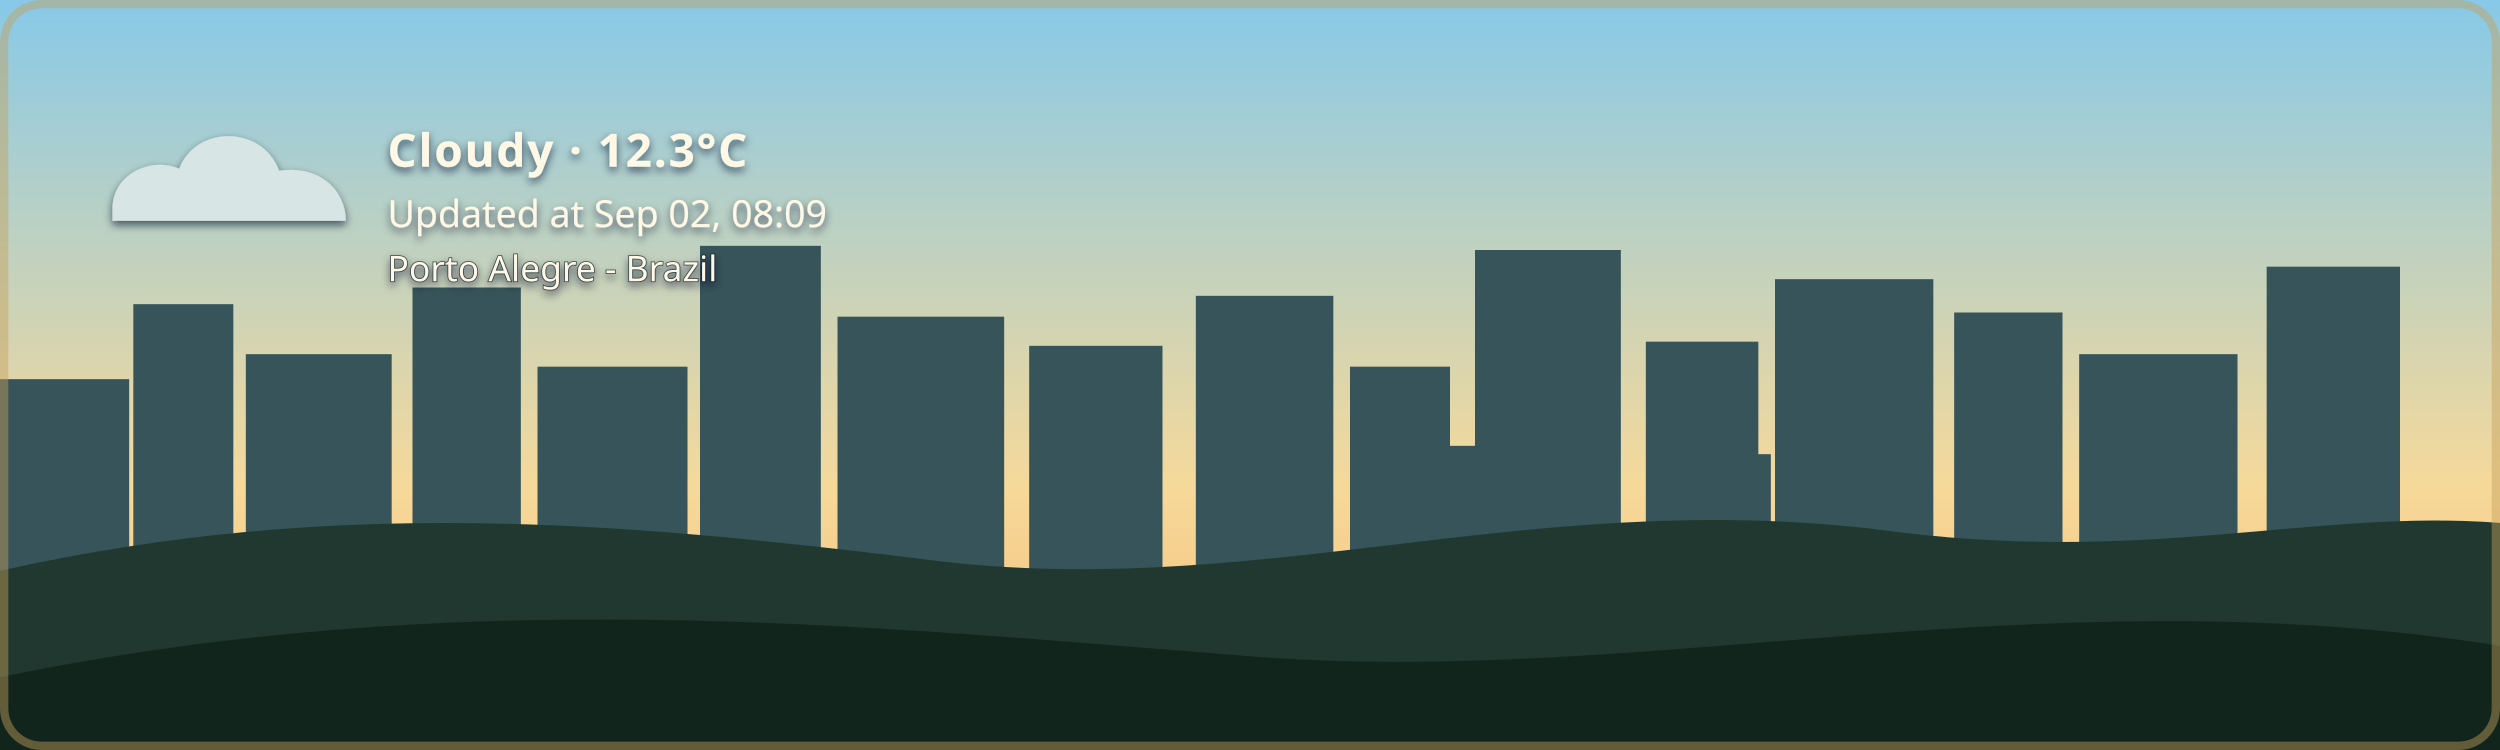
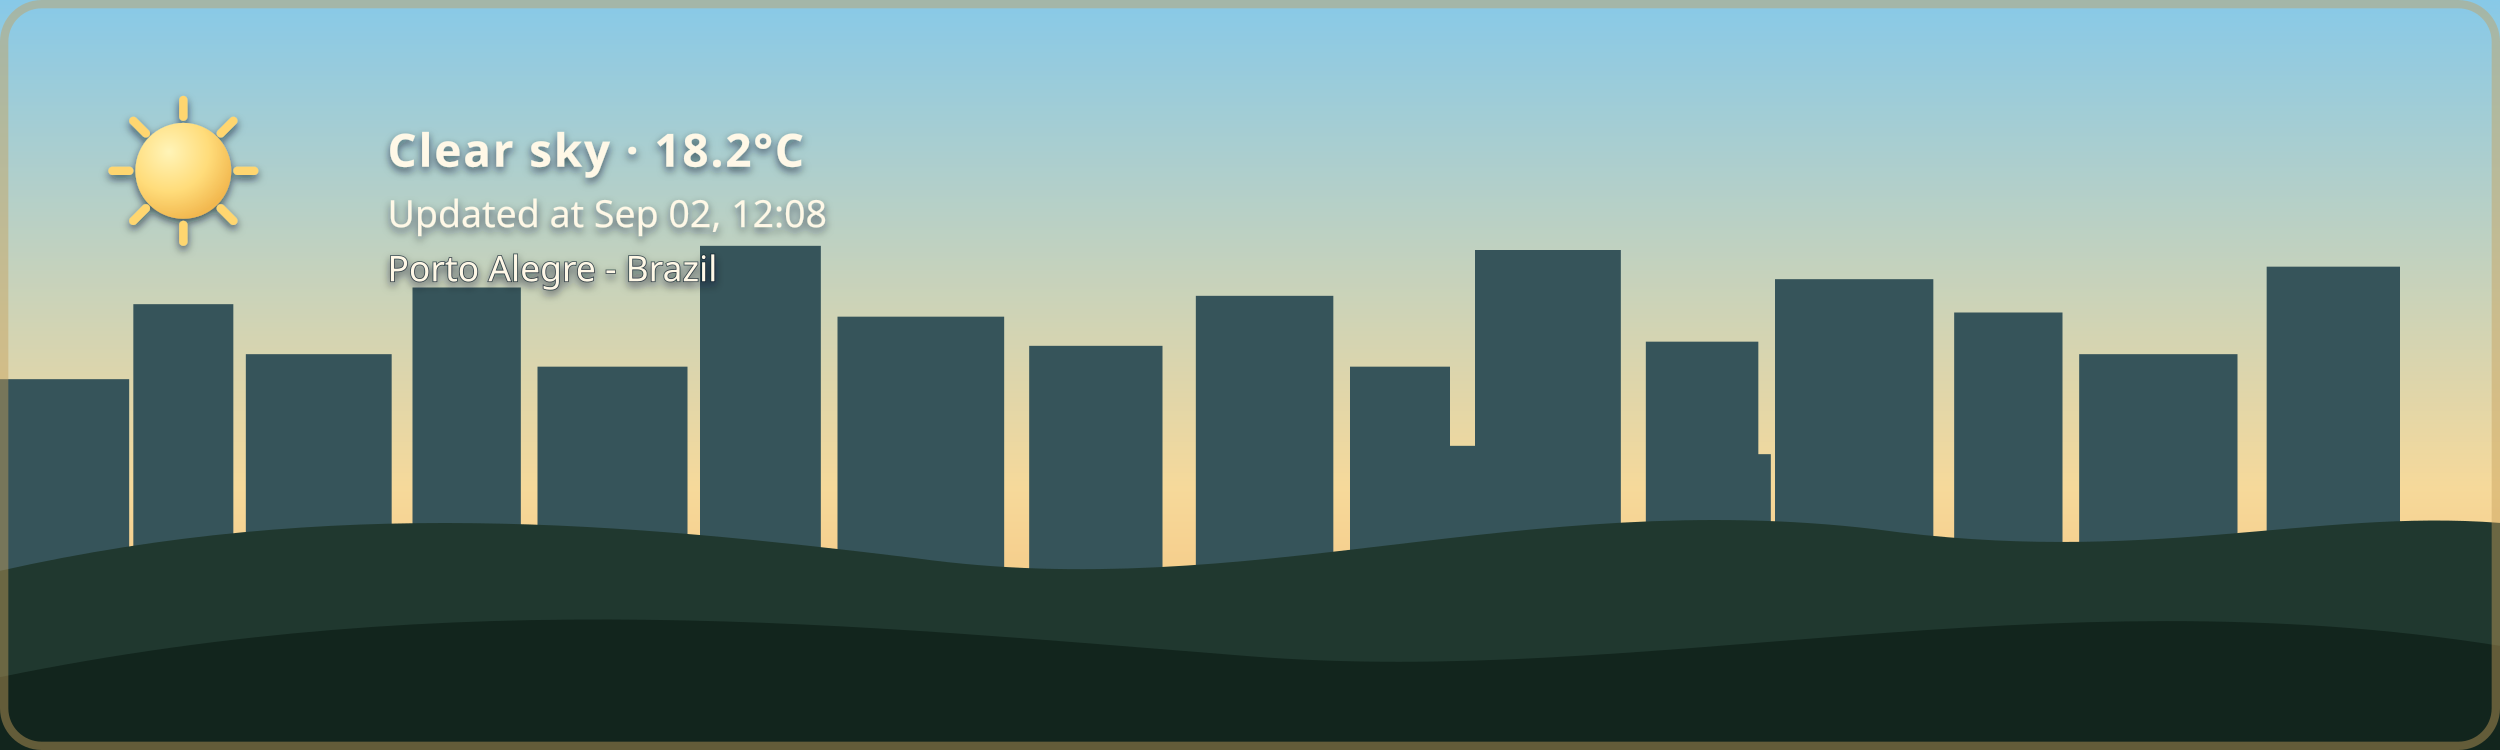
- <svg xmlns="http://www.w3.org/2000/svg" width="1200" height="360" viewBox="0 0 1200 360" role="img" aria-labelledby="title description" class="github-time-day weather-cloudy alert-none" data-temperature="12.3°C" lang="en-US">
+ <svg xmlns="http://www.w3.org/2000/svg" width="1200" height="360" viewBox="0 0 1200 360" role="img" aria-labelledby="title description" class="github-time-day weather-clear alert-none" data-temperature="18.2°C" lang="en-US">
  <defs>
    <linearGradient id="daySky" x1="0" y1="0" x2="0" y2="1">
      <stop offset="0%" stop-color="#87c9e8" />
      <stop offset="65%" stop-color="#f6d99a" />
      <stop offset="100%" stop-color="#f4b66e" />
    </linearGradient>
    <linearGradient id="sunsetSky" x1="0" y1="0" x2="0" y2="1">
      <stop offset="0%" stop-color="#4d568f" />
      <stop offset="55%" stop-color="#d46a66" />
      <stop offset="100%" stop-color="#f4a259" />
    </linearGradient>
    <linearGradient id="nightSky" x1="0" y1="0" x2="0" y2="1">
      <stop offset="0%" stop-color="#071426" />
      <stop offset="60%" stop-color="#102c46" />
      <stop offset="100%" stop-color="#244b4a" />
    </linearGradient>
    <linearGradient id="dawnSky" x1="0" y1="0" x2="0" y2="1">
      <stop offset="0%" stop-color="#766b9f" />
      <stop offset="55%" stop-color="#d7939b" />
      <stop offset="100%" stop-color="#f4c280" />
    </linearGradient>
    <radialGradient id="weatherSunFill" cx="35%" cy="30%" r="72%">
      <stop offset="0%" stop-color="#fff4b8" />
      <stop offset="58%" stop-color="#ffdc7a" />
      <stop offset="100%" stop-color="#f2b84f" />
    </radialGradient>
    <linearGradient id="weatherMoonFill" x1="0" y1="0" x2="1" y2="1">
      <stop offset="0%" stop-color="#fff4bd" />
      <stop offset="62%" stop-color="#ffe08a" />
      <stop offset="100%" stop-color="#e9b957" />
    </linearGradient>
    <filter id="weatherContentShadow" x="-20" y="-20" width="500" height="180" filterUnits="userSpaceOnUse">
      <feGaussianBlur in="SourceAlpha" stdDeviation="2" result="shadowBlur" />
      <feOffset in="shadowBlur" dx="0" dy="2" result="shadowOffset" />
      <feFlood flood-color="#071426" flood-opacity="0.65" result="shadowColor" />
      <feComposite in="shadowColor" in2="shadowOffset" operator="in" result="shadow" />
      <feMerge>
        <feMergeNode in="shadow" />
        <feMergeNode in="SourceGraphic" />
      </feMerge>
    </filter>
  </defs>
  <style>
    /* The sky state is updated by the GitHub Action based on local time. */

    .sky {
      animation: none !important;
    }

    .github-time-day .day-sky,
    .github-time-sunset .sunset-sky,
    .github-time-night .night-sky,
    .github-time-dawn .dawn-sky {
      opacity: 1;
    }

    .github-time-day .sunset-sky,
    .github-time-day .night-sky,
    .github-time-day .dawn-sky,
    .github-time-sunset .day-sky,
    .github-time-sunset .night-sky,
    .github-time-sunset .dawn-sky,
    .github-time-night .day-sky,
    .github-time-night .sunset-sky,
    .github-time-night .dawn-sky,
    .github-time-dawn .day-sky,
    .github-time-dawn .sunset-sky,
    .github-time-dawn .night-sky {
      opacity: 0;
    }

    .github-time-day .day-sky,
    .github-time-sunset .sunset-sky,
    .github-time-night .night-sky,
    .github-time-dawn .dawn-sky {
      animation: sky-fade-in 2.5s ease both !important;
    }

    .weather-effect {
      display: none;
    }

    .github-time-night.weather-clear .weather-moon,
    .github-time-day.weather-clear .weather-sun,
    .github-time-sunset.weather-clear .weather-sun,
    .github-time-dawn.weather-clear .weather-sun,
    .weather-cloudy .weather-cloud,
    .weather-rain .weather-cloud,
    .weather-rain .weather-rainfall,
    .weather-wind-rain .weather-cloud,
    .weather-wind-rain .weather-wind,
    .weather-wind-rain .weather-wind-rainfall,
    .weather-storm .weather-cloud,
    .weather-storm .weather-rainfall,
    .weather-storm .weather-lightning,
    .weather-snow .weather-cloud,
    .weather-snow .weather-snowfall {
      display: block;
    }

    .weather-sun {
      transform-box: fill-box;
      transform-origin: center;
      animation: weather-pulse 4s ease-in-out infinite;
    }

    .weather-moon {
      animation: moon-glow 4s ease-in-out infinite;
    }

    .weather-cloud path {
      animation: cloud-drift 8s ease-in-out infinite alternate;
    }

    .weather-rainfall path {
      animation: rain-fall 1.4s linear infinite;
    }

    .weather-rainfall path:nth-child(2) {
      animation-delay: 0.35s;
    }

    .weather-rainfall path:nth-child(3) {
      animation-delay: 0.7s;
    }

    .weather-wind-rainfall path {
      animation: wind-rain-fall 1.15s linear infinite;
    }

    .weather-wind-rainfall path:nth-child(2) {
      animation-delay: 0.3s;
    }

    .weather-wind-rainfall path:nth-child(3) {
      animation-delay: 0.6s;
    }

    .weather-wind path {
      animation: wind-sweep 1.8s ease-in-out infinite;
    }

    .weather-wind path:nth-child(2) {
      animation-delay: 0.45s;
    }

    .weather-snowfall circle {
      animation: snow-fall 3s ease-in-out infinite;
    }

    .weather-snowfall circle:nth-child(2) {
      animation-delay: 1s;
    }

    .weather-snowfall circle:nth-child(3) {
      animation-delay: 2s;
    }

    .weather-lightning {
      animation: lightning-flash 4s ease-in-out infinite;
    }

    svg.github-time-day .city-back,
    svg.github-time-day .city-mid {
      fill: #36545a;
    }

    svg.github-time-sunset .city-back,
    svg.github-time-sunset .city-mid {
      fill: #303247;
    }

    svg.github-time-night .city-back,
    svg.github-time-night .city-mid {
      fill: #08131d;
    }

    svg.github-time-dawn .city-back,
    svg.github-time-dawn .city-mid {
      fill: #404158;
    }

    .city-window {
      opacity: 0;
      fill: #f8d97a;
    }

    svg.github-time-night .city-window,
    svg.github-time-dawn .city-window,
    svg.github-time-sunset .city-window {
      opacity: 0.9;
    }

    .city-window rect {
      animation: city-window-toggle-a 20s steps(1, end) infinite;
    }

    .city-window rect:nth-child(3n) {
      animation-name: city-window-toggle-b;
      animation-delay: -4s;
    }

    .city-window rect:nth-child(4n) {
      animation-name: city-window-toggle-c;
      animation-delay: -9s;
    }

    .city-window rect:nth-child(5n) {
      animation-name: city-window-toggle-d;
      animation-delay: -13s;
    }

    .city-window rect:nth-child(7n) {
      animation-name: city-window-toggle-e;
      animation-delay: -17s;
    }

    #weather-alert-level,
    #weather-alert-detail {
      display: none;
    }

    svg.alert-yellow #weather-alert-level,
    svg.alert-yellow #weather-alert-detail,
    svg.alert-orange #weather-alert-level,
    svg.alert-orange #weather-alert-detail,
    svg.alert-red #weather-alert-level,
    svg.alert-red #weather-alert-detail {
      display: block;
    }

    svg.alert-yellow #weather-alert-level {
      fill: #f4d35e;
    }

    svg.alert-yellow #weather-alert-detail {
      fill: #fff3b3;
    }

    svg.alert-orange #weather-alert-level {
      fill: #f9a74f;
    }

    svg.alert-orange #weather-alert-detail {
      fill: #ffd0a0;
    }

    svg.alert-red #weather-alert-level {
      fill: #ff675c;
    }

    svg.alert-red #weather-alert-detail {
      fill: #ffc2bf;
    }

    #weather-description,
    #weather-time,
    #weather-alert-level,
    #weather-alert-detail,
    #weather-location {
      animation: info-fade-in 1.5s ease both;
      font-family: sans-serif;
    }

    #weather-description {
      letter-spacing: 0.04em;
    }

    @keyframes sky-fade-in {
      from {
        opacity: 0;
      }

      to {
        opacity: 1;
      }
    }

    @keyframes info-fade-in {
      from {
        opacity: 0;
        transform: translateY(6px);
      }

      to {
        opacity: 1;
        transform: translateY(0);
      }
    }

    @keyframes weather-pulse {
      0%,
      100% {
        opacity: 0.85;
        transform: scale(0.96);
      }

      50% {
        opacity: 1;
        transform: scale(1.04);
      }
    }

    @keyframes moon-glow {
      0%,
      100% {
        opacity: 0.8;
      }

      50% {
        opacity: 1;
      }
    }

    @keyframes cloud-drift {
      from {
        transform: translateX(-5px);
      }

      to {
        transform: translateX(8px);
      }
    }

    @keyframes rain-fall {
      0% {
        opacity: 0;
        transform: translateY(-7px);
      }

      25%,
      75% {
        opacity: 1;
      }

      100% {
        opacity: 0;
        transform: translateY(10px);
      }
    }

    @keyframes wind-rain-fall {
      0% {
        opacity: 0;
        transform: translate(-6px, -5px);
      }

      25%,
      75% {
        opacity: 1;
      }

      100% {
        opacity: 0;
        transform: translate(8px, 10px);
      }
    }

    @keyframes wind-sweep {
      0%,
      100% {
        opacity: 0.3;
        transform: translateX(-7px);
      }

      50% {
        opacity: 1;
        transform: translateX(6px);
      }
    }

    @keyframes snow-fall {
      0%,
      100% {
        opacity: 0.35;
        transform: translateY(-5px);
      }

      50% {
        opacity: 1;
        transform: translate(5px, 8px);
      }
    }

    @keyframes lightning-flash {
      0%,
      88%,
      100% {
        opacity: 0;
      }

      90%,
      93% {
        opacity: 1;
      }
    }

    @keyframes city-window-toggle-a {
      0%,
      19%,
      61%,
      100% {
        opacity: 1;
      }

      20%,
      60% {
        opacity: 0;
      }
    }

    @keyframes city-window-toggle-b {
      0%,
      34%,
      76%,
      100% {
        opacity: 0;
      }

      35%,
      75% {
        opacity: 1;
      }
    }

    @keyframes city-window-toggle-c {
      0%,
      24%,
      46%,
      100% {
        opacity: 1;
      }

      25%,
      45% {
        opacity: 0;
      }
    }

    @keyframes city-window-toggle-d {
      0%,
      49%,
      86%,
      100% {
        opacity: 1;
      }

      50%,
      85% {
        opacity: 0;
      }
    }

    @keyframes city-window-toggle-e {
      0%,
      14%,
      56%,
      100% {
        opacity: 0;
      }

      15%,
      55% {
        opacity: 1;
      }
    }

    .stars {
      opacity: 0;
    }

    .github-time-sunset .stars,
    .github-time-dawn .stars {
      opacity: 0.35;
    }

    .github-time-night .stars {
      opacity: 1;
    }

    .star {
      animation: twinkle 2.5s ease-in-out infinite;
      transform-box: fill-box;
      transform-origin: center;
    }

    .star:nth-child(2) {
      animation-delay: 0.5s;
    }

    .star:nth-child(3) {
      animation-delay: 1s;
    }

    .star:nth-child(4) {
      animation-delay: 1.5s;
    }

    @keyframes twinkle {
      0%,
      100% {
        opacity: 0.25;
        transform: scale(0.8);
      }

      50% {
        opacity: 1;
        transform: scale(1.25);
      }
    }

    /*
     * Disable animations when the visitor has requested reduced motion.
     */
    @media (prefers-reduced-motion: reduce) {
      .sky,
      .stars,
      .star,
      .weather-sun,
      .weather-moon,
      .weather-cloud path,
      .weather-rainfall path,
      .weather-wind-rainfall path,
      .weather-wind path,
      .weather-snowfall circle,
      .weather-lightning,
      .city-window rect,
      #weather-description,
      #weather-time,
      #weather-alert-level,
      #weather-alert-detail,
      #weather-location {
        animation: none !important;
      }
    }
  </style>
  <g id="skies">
    <rect class="sky day-sky" width="1200" height="360" fill="url(#daySky)" />
    <rect class="sky sunset-sky" width="1200" height="360" fill="url(#sunsetSky)" />
    <rect class="sky night-sky" width="1200" height="360" fill="url(#nightSky)" />
    <rect class="sky dawn-sky" width="1200" height="360" fill="url(#dawnSky)" />
  </g>
  <g class="stars" fill="#ffe8a3">
    <circle class="star" cx="130" cy="60" r="3" />
    <circle class="star" cx="290" cy="95" r="2" />
    <circle class="star" cx="480" cy="48" r="4" />
    <circle class="star" cx="670" cy="88" r="2.5" />
    <circle class="star" cx="860" cy="55" r="3" />
    <circle class="star" cx="1050" cy="105" r="2" />
  </g>
  <g class="city-shape">
    <g class="city-back">
      <rect x="0" y="182" width="62" height="94" />
      <rect x="64" y="146" width="48" height="130" />
      <rect x="118" y="170" width="70" height="106" />
      <rect x="198" y="138" width="52" height="138" />
      <rect x="258" y="176" width="72" height="100" />
      <rect x="336" y="118" width="58" height="158" />
      <rect x="402" y="152" width="80" height="124" />
      <rect x="494" y="166" width="64" height="110" />
      <rect x="574" y="142" width="66" height="134" />
      <rect x="648" y="176" width="48" height="100" />
      <rect x="708" y="120" width="70" height="156" />
      <rect x="790" y="164" width="54" height="112" />
      <rect x="852" y="134" width="76" height="142" />
      <rect x="938" y="150" width="52" height="126" />
      <rect x="998" y="170" width="76" height="106" />
      <rect x="1088" y="128" width="64" height="148" />
    </g>
    <g class="city-mid">
      <rect x="24" y="226" width="28" height="50" />
      <rect x="88" y="210" width="18" height="66" />
      <rect x="148" y="218" width="22" height="58" />
      <rect x="214" y="206" width="22" height="70" />
      <rect x="282" y="210" width="18" height="66" />
      <rect x="362" y="206" width="22" height="70" />
      <rect x="430" y="220" width="18" height="56" />
      <rect x="528" y="220" width="20" height="56" />
      <rect x="606" y="214" width="22" height="62" />
      <rect x="690" y="214" width="18" height="62" />
      <rect x="754" y="208" width="18" height="68" />
      <rect x="830" y="218" width="20" height="58" />
      <rect x="892" y="214" width="18" height="62" />
      <rect x="960" y="224" width="18" height="52" />
      <rect x="1018" y="218" width="22" height="58" />
      <rect x="1108" y="210" width="18" height="66" />
    </g>
    <g class="city-window">
      <rect x="17" y="194" width="5" height="7" rx="1" />
      <rect x="36" y="230" width="6" height="8" rx="1" />
      <rect x="72" y="161" width="7" height="8" rx="1" />
      <rect x="84" y="218" width="5" height="7" rx="1" />
      <rect x="94" y="191" width="5" height="7" rx="1" />
      <rect x="127" y="181" width="6" height="8" rx="1" />
      <rect x="145" y="222" width="6" height="8" rx="1" />
      <rect x="166" y="207" width="5" height="7" rx="1" />
      <rect x="211" y="151" width="6" height="8" rx="1" />
      <rect x="219" y="218" width="5" height="7" rx="1" />
      <rect x="236" y="190" width="7" height="9" rx="1" />
      <rect x="271" y="188" width="5" height="7" rx="1" />
      <rect x="297" y="226" width="7" height="9" rx="1" />
      <rect x="351" y="132" width="8" height="10" rx="1" />
      <rect x="365" y="217" width="6" height="8" rx="1" />
      <rect x="378" y="166" width="5" height="7" rx="1" />
      <rect x="417" y="174" width="7" height="9" rx="1" />
      <rect x="443" y="229" width="5" height="7" rx="1" />
      <rect x="463" y="192" width="5" height="7" rx="1" />
      <rect x="512" y="179" width="6" height="8" rx="1" />
      <rect x="535" y="231" width="6" height="8" rx="1" />
      <rect x="586" y="153" width="8" height="10" rx="1" />
      <rect x="600" y="221" width="5" height="7" rx="1" />
      <rect x="621" y="187" width="5" height="7" rx="1" />
      <rect x="666" y="194" width="6" height="8" rx="1" />
      <rect x="678" y="223" width="7" height="9" rx="1" />
      <rect x="724" y="139" width="9" height="11" rx="1" />
      <rect x="742" y="209" width="5" height="7" rx="1" />
      <rect x="757" y="177" width="6" height="8" rx="1" />
      <rect x="768" y="215" width="6" height="8" rx="1" />
      <rect x="810" y="183" width="7" height="9" rx="1" />
      <rect x="831" y="205" width="5" height="7" rx="1" />
      <rect x="866" y="147" width="6" height="8" rx="1" />
      <rect x="884" y="213" width="6" height="8" rx="1" />
      <rect x="902" y="176" width="8" height="10" rx="1" />
      <rect x="949" y="164" width="5" height="7" rx="1" />
      <rect x="959" y="220" width="7" height="9" rx="1" />
      <rect x="973" y="199" width="6" height="8" rx="1" />
      <rect x="1012" y="187" width="8" height="10" rx="1" />
      <rect x="1028" y="218" width="5" height="7" rx="1" />
      <rect x="1046" y="178" width="5" height="7" rx="1" />
      <rect x="1098" y="163" width="7" height="9" rx="1" />
      <rect x="1115" y="213" width="6" height="8" rx="1" />
      <rect x="1125" y="145" width="6" height="8" rx="1" />
    </g>
  </g>
  <g transform="translate(54 48)" filter="url(#weatherContentShadow)">
    <g class="weather-effect weather-sun">
      <circle cx="34" cy="34" r="23" fill="url(#weatherSunFill)" />
      <g stroke="#ffd66f" stroke-width="4" stroke-linecap="round">
        <path d="M 34 0 V 8" />
        <path d="M 34 60 V 68" />
        <path d="M 0 34 H 8" />
        <path d="M 60 34 H 68" />
        <path d="M 10 10 L 16 16" />
        <path d="M 52 52 L 58 58" />
        <path d="M 58 10 L 52 16" />
        <path d="M 16 52 L 10 58" />
      </g>
    </g>
    <g class="weather-effect weather-moon">
      <path d="M 54 4 C 38 7, 26 20, 26 36 C 26 53, 39 66, 56 66 C 65 66, 74 62, 80 56 C 76 57, 72 58, 68 58 C 51 58, 38 45, 38 28 C 38 18, 44 9, 54 4 Z" fill="url(#weatherMoonFill)" />
    </g>
    <g class="weather-effect weather-cloud" fill="#d7e5e5">
      <path d="M 0 52 C 0 36, 18 27, 32 33 C 40 12, 72 12, 80 34 C 100 31, 112 44, 112 58 H 0 Z" />
    </g>
    <g class="weather-effect weather-rainfall" stroke="#b9e3ed" stroke-width="4" stroke-linecap="round">
      <path d="M 22 72 l -7 17" />
      <path d="M 52 72 l -7 17" />
      <path d="M 82 72 l -7 17" />
    </g>
    <g class="weather-effect weather-wind-rainfall" stroke="#b9e3ed" stroke-width="4" stroke-linecap="round">
      <path d="M 50 70 l -10 19" />
      <path d="M 75 70 l -10 19" />
      <path d="M 100 70 l -10 19" />
    </g>
    <g class="weather-effect weather-wind" fill="none" stroke="#eef8ff" stroke-width="3.5" stroke-linecap="round">
      <path d="M 2 73 C 12 68, 22 68, 32 72" />
      <path d="M 2 88 C 13 83, 24 83, 34 87" />
    </g>
    <g class="weather-effect weather-lightning" fill="#ffe37b">
      <path d="M 62 68 l -14 27 h 12 l -7 20 l 24 -31 h -13 z" />
    </g>
    <g class="weather-effect weather-snowfall" fill="#eef8ff">
      <circle cx="22" cy="78" r="4" />
      <circle cx="52" cy="91" r="4" />
      <circle cx="82" cy="78" r="4" />
    </g>
-     <text id="weather-description" x="132" y="32" fill="#fff8e7" font-family="sans-serif" font-size="22" font-weight="600">Cloudy · 12.3°C</text>
-     <text id="weather-time" x="132" y="61" fill="#fff8e7" font-family="sans-serif" font-size="18">Updated at Sep 02, 08:09</text>
+     <text id="weather-description" x="132" y="32" fill="#fff8e7" font-family="sans-serif" font-size="22" font-weight="600">Clear sky · 18.2°C</text>
+     <text id="weather-time" x="132" y="61" fill="#fff8e7" font-family="sans-serif" font-size="18">Updated at Sep 02, 12:08</text>
    <text id="weather-alert-level" x="132" y="87" fill="#eaf3ff" font-family="sans-serif" font-size="12" font-weight="700" letter-spacing="1.8" />
    <text id="weather-alert-detail" x="132" y="108" fill="#eef7ff" font-family="sans-serif" font-size="14" opacity="0.9" />
    <text id="weather-location" x="132" y="87" fill="#fff8e7" stroke="#071426" stroke-width="0.8" stroke-opacity="0.65" paint-order="stroke fill" font-family="sans-serif" font-size="17" font-weight="500">Porto Alegre - Brazil</text>
  </g>
  <path d="       M 0 274       C 160 238, 300 251, 440 268       C 600 290, 730 234, 900 254       C 1030 272, 1110 244, 1200 251       L 1200 360       L 0 360       Z     " fill="#20382f" />
  <path d="       M 0 325       C 220 280, 410 300, 600 315       C 790 330, 980 275, 1200 310       L 1200 360       L 0 360       Z     " fill="#12251d" />
  <rect x="2" y="2" width="1196" height="356" rx="18" fill="none" stroke="#c6a15b" stroke-width="4" stroke-opacity="0.45" />
</svg>
